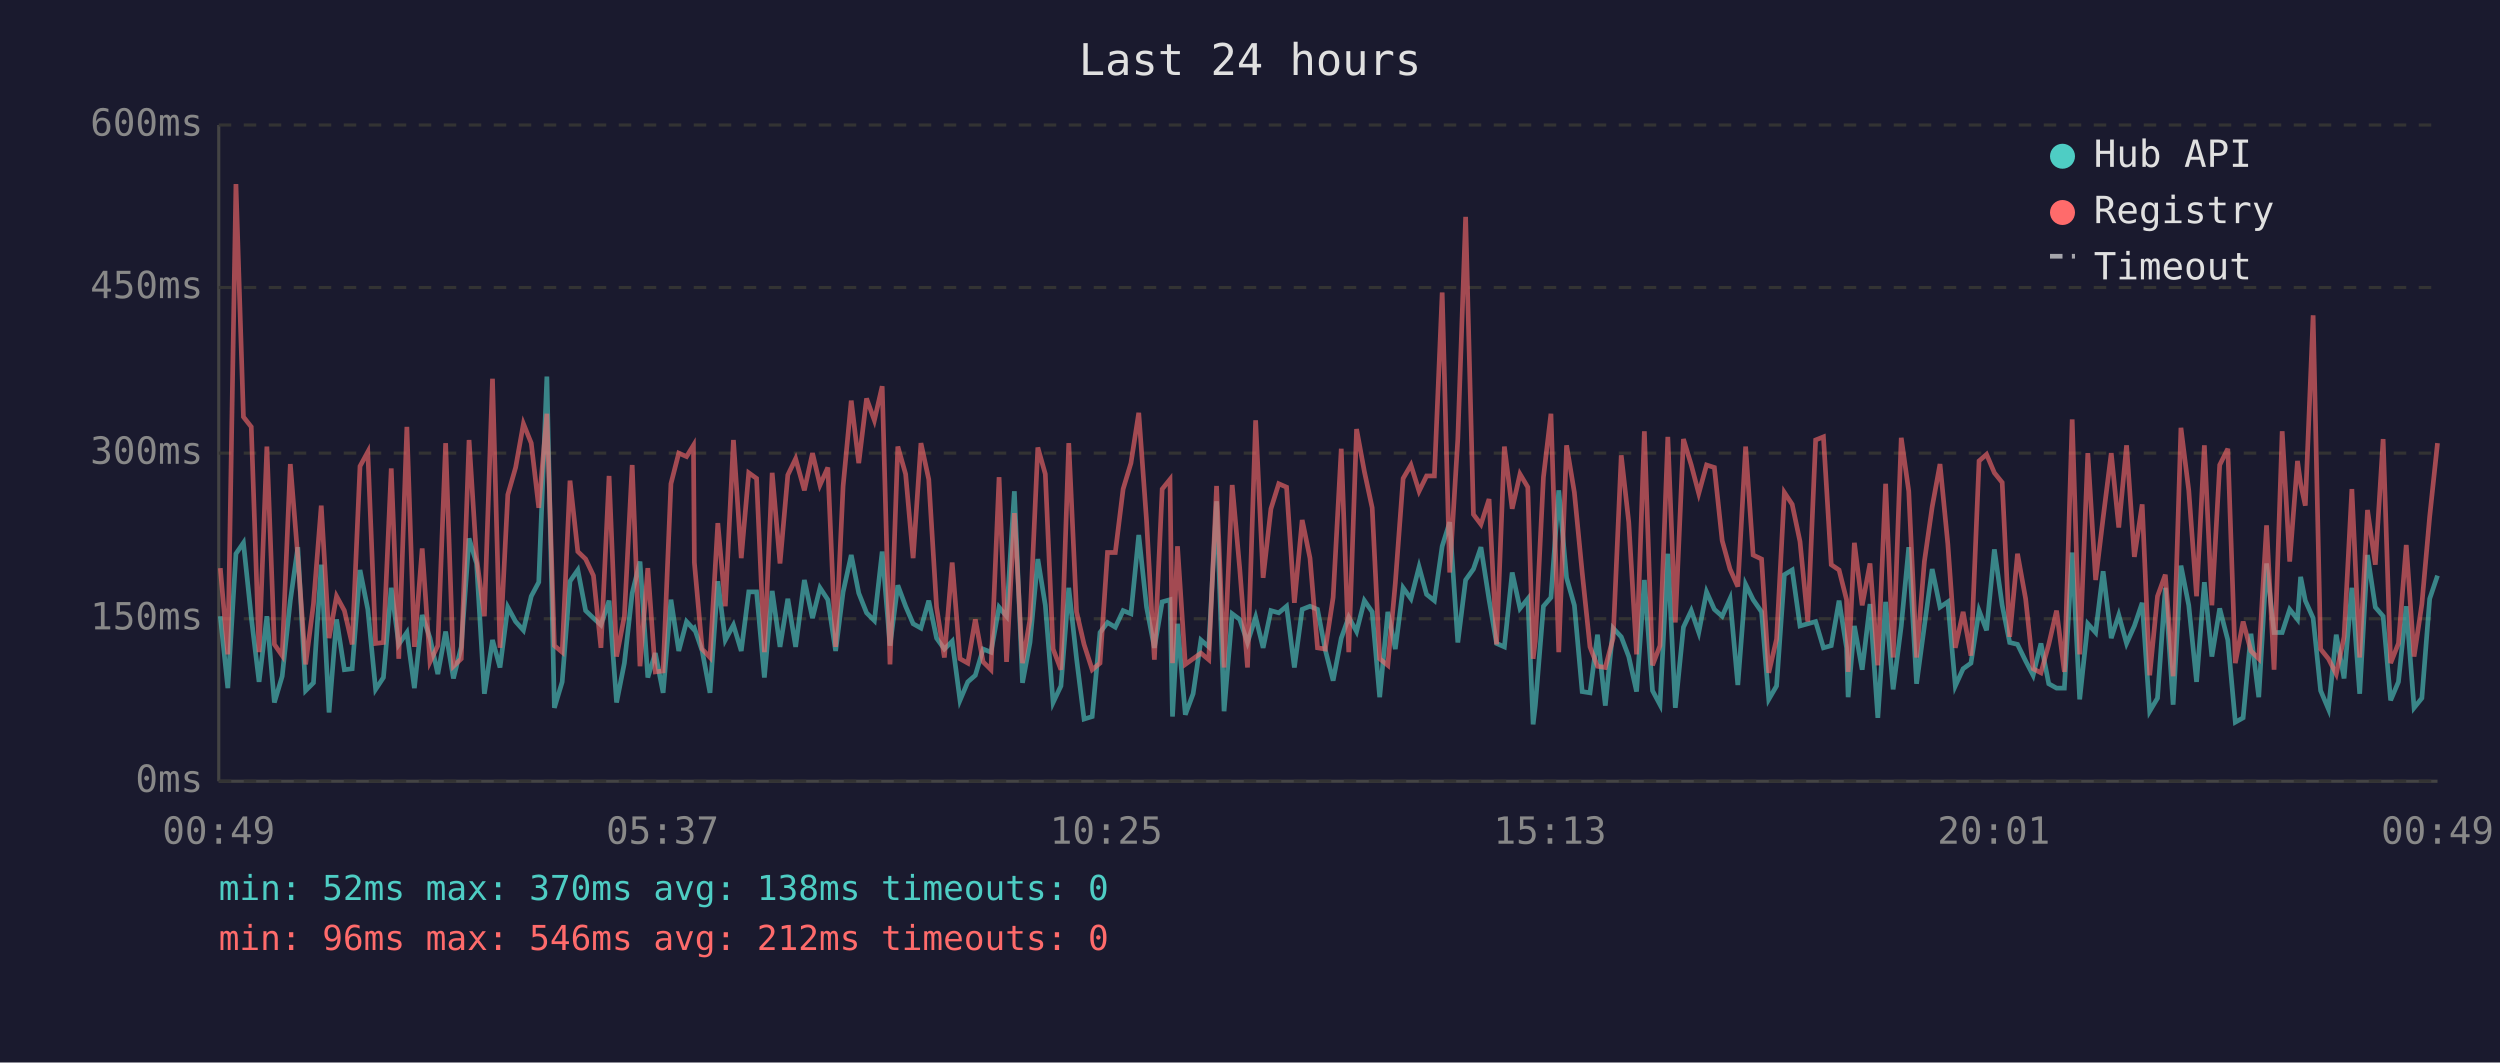
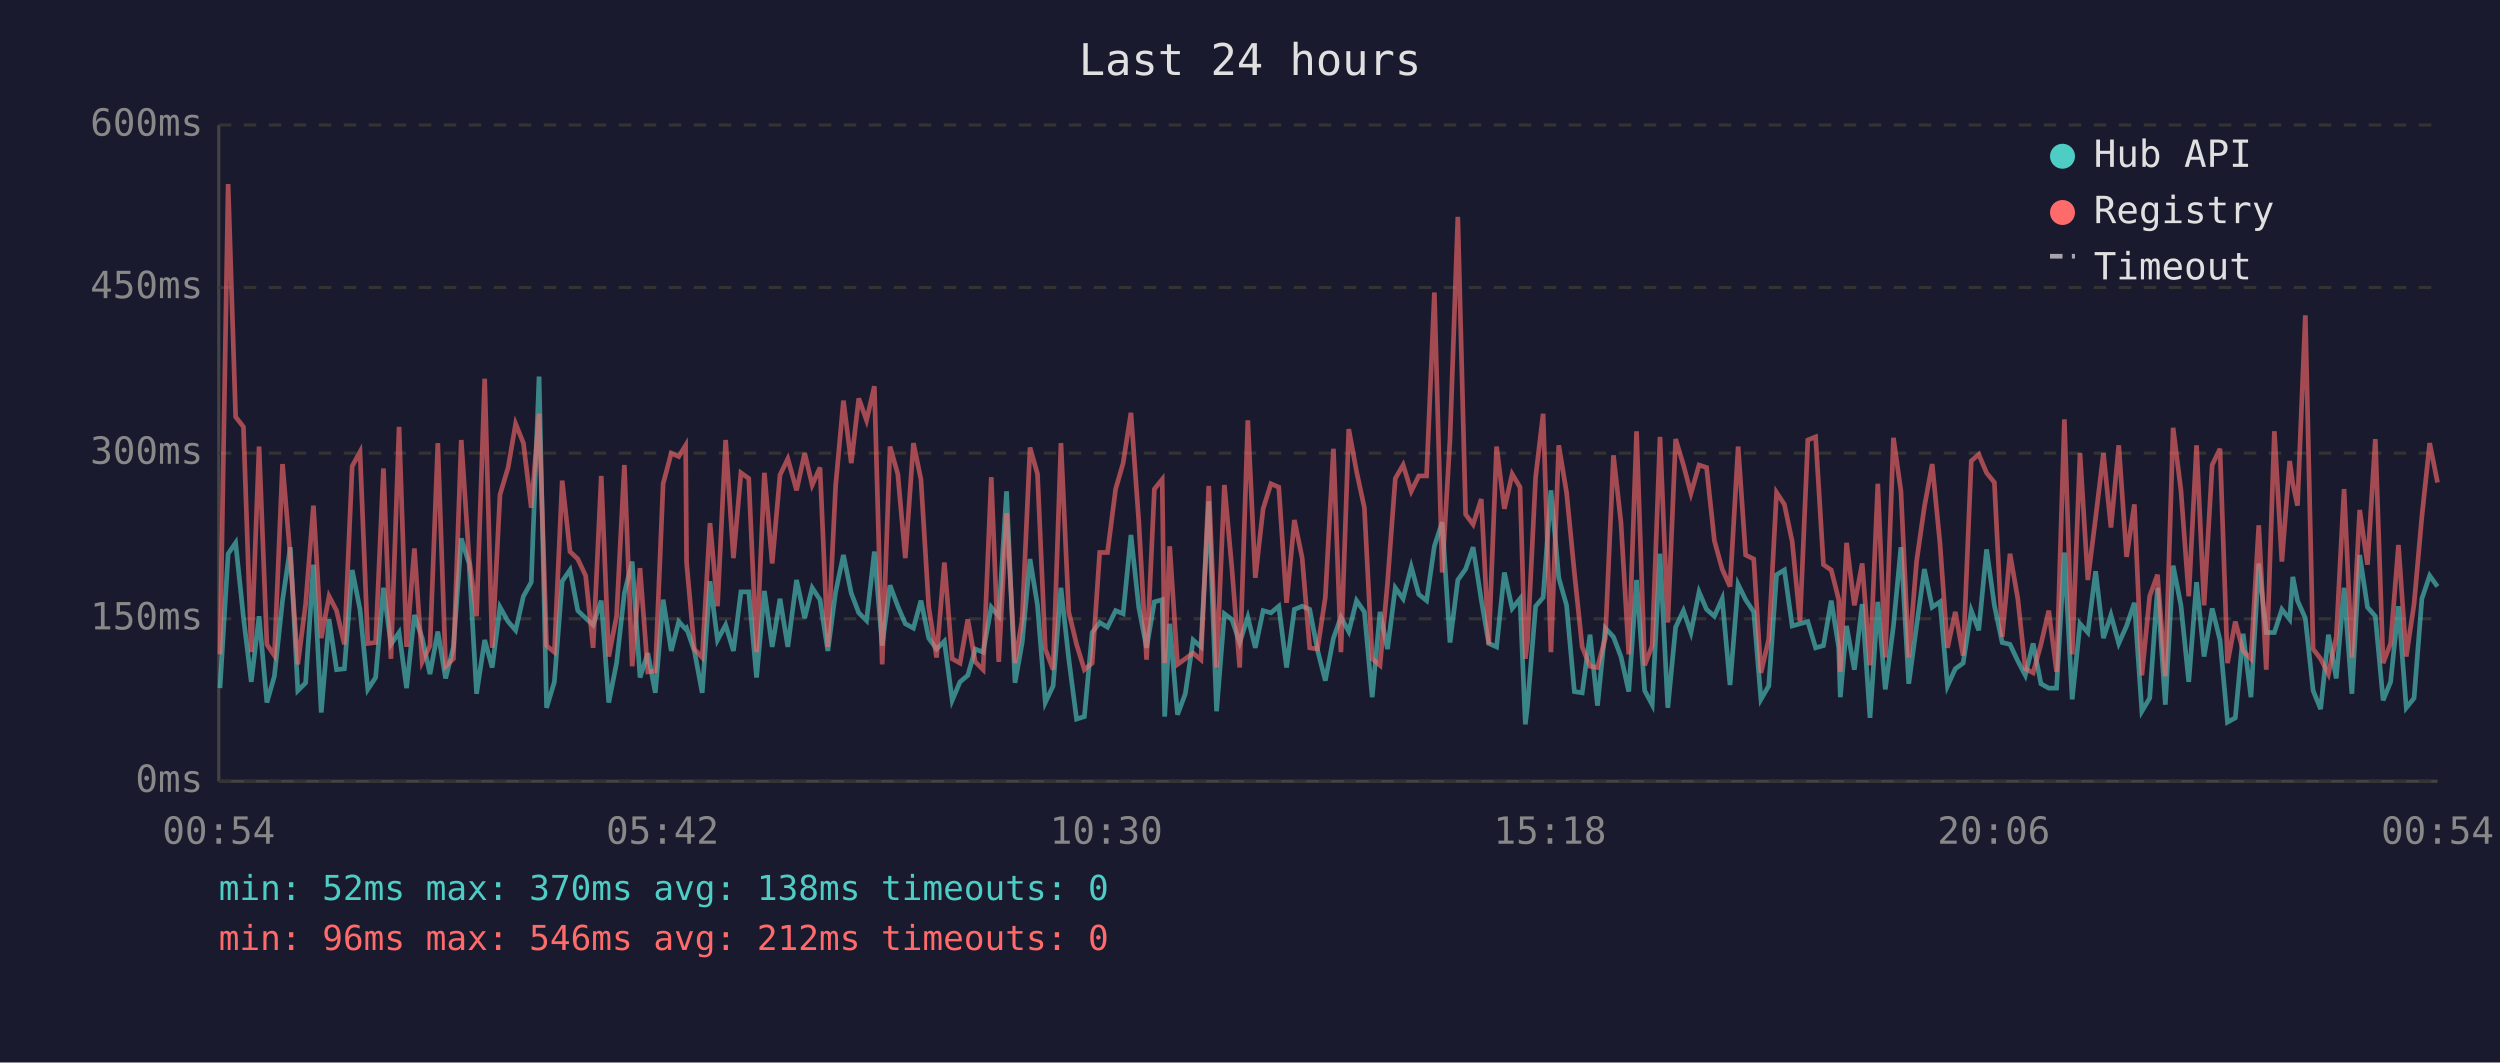
<svg xmlns="http://www.w3.org/2000/svg" viewBox="0 0 800 340" font-family="monospace" font-size="12">
  <rect width="800" height="340" fill="#1a1a2e" />
  <text x="400" y="24" fill="#e0e0e0" font-size="14" text-anchor="middle">Last 24 hours</text>
  <line x1="70" y1="40" x2="70" y2="250" stroke="#444" stroke-width="1" />
  <line x1="70" y1="250" x2="780" y2="250" stroke="#444" stroke-width="1" />
  <line x1="70" y1="250" x2="780" y2="250" stroke="#333" stroke-width="1" stroke-dasharray="4" />
  <text x="65" y="250" fill="#888" text-anchor="end" dominant-baseline="middle">0ms</text>
  <line x1="70" y1="198" x2="780" y2="198" stroke="#333" stroke-width="1" stroke-dasharray="4" />
  <text x="65" y="198" fill="#888" text-anchor="end" dominant-baseline="middle">150ms</text>
  <line x1="70" y1="145" x2="780" y2="145" stroke="#333" stroke-width="1" stroke-dasharray="4" />
  <text x="65" y="145" fill="#888" text-anchor="end" dominant-baseline="middle">300ms</text>
  <line x1="70" y1="92" x2="780" y2="92" stroke="#333" stroke-width="1" stroke-dasharray="4" />
  <text x="65" y="92" fill="#888" text-anchor="end" dominant-baseline="middle">450ms</text>
  <line x1="70" y1="40" x2="780" y2="40" stroke="#333" stroke-width="1" stroke-dasharray="4" />
  <text x="65" y="40" fill="#888" text-anchor="end" dominant-baseline="middle">600ms</text>
-   <text x="70" y="270" fill="#888" text-anchor="middle">00:49</text>
-   <text x="212" y="270" fill="#888" text-anchor="middle">05:37</text>
-   <text x="354" y="270" fill="#888" text-anchor="middle">10:25</text>
-   <text x="496" y="270" fill="#888" text-anchor="middle">15:13</text>
-   <text x="638" y="270" fill="#888" text-anchor="middle">20:01</text>
-   <text x="780" y="270" fill="#888" text-anchor="middle">00:49</text>
-   <polyline points="70.5,197.2 72.9,220.2 75.5,177.2 77.9,173.7 80.4,197.5 82.9,218.2 85.4,197.2 87.8,224.8 90.3,216.4 92.9,192.2 95.3,175.1 97.8,221.0 100.3,218.5 102.8,180.7 105.3,228.0 107.7,198.2 110.2,214.3 112.7,214.0 115.2,182.4 117.7,195.0 120.2,220.6 122.7,216.8 125.2,188.1 127.6,206.2 130.2,202.4 132.6,220.2 135.1,196.8 137.6,204.2 140.1,215.7 142.6,202.1 145.1,217.1 147.6,207.0 150.1,172.3 152.5,180.3 155.0,222.0 157.6,204.8 160.0,213.6 162.5,194.3 165.0,198.9 167.5,201.7 170.0,190.8 172.4,186.3 175.0,120.5 177.4,226.5 179.9,218.2 182.4,186.0 184.9,182.4 187.4,195.4 189.9,197.8 192.3,200.0 194.9,192.2 197.3,224.8 199.8,212.2 202.3,189.8 204.8,179.7 207.3,216.8 209.7,209.0 212.2,221.7 214.7,191.9 217.2,208.3 219.7,198.9 221.9,201.3 222.2,201.0 224.7,208.3 227.2,221.7 229.7,186.0 232.1,204.8 234.7,200.0 237.2,208.3 239.6,189.4 242.1,189.4 244.6,216.8 247.1,189.1 249.6,207.0 252.1,191.6 254.6,207.0 257.4,185.6 260.0,197.8 262.4,188.1 264.9,191.9 267.4,208.3 269.8,189.4 272.4,177.6 274.8,189.8 277.3,196.1 279.8,198.6 282.3,176.5 284.8,206.6 287.3,187.3 289.8,194.0 292.2,199.6 294.7,201.0 297.2,192.2 299.7,204.2 302.2,207.7 304.7,205.2 307.2,224.1 309.7,218.2 312.1,216.1 314.6,207.7 317.1,208.7 319.7,194.3 322.1,197.2 324.6,157.2 327.2,218.5 329.6,205.6 332.1,178.9 334.5,193.7 337.0,224.8 339.5,219.5 342.0,188.1 344.5,210.8 346.9,230.1 349.5,229.3 352.0,202.4 354.4,199.2 356.9,200.7 359.4,195.4 361.9,196.4 364.4,171.2 366.9,194.3 369.4,207.3 371.9,192.6 374.4,191.9 375.2,229.3 376.8,199.6 379.3,228.7 381.8,222.0 384.3,204.8 386.8,207.0 389.3,160.4 391.7,227.6 394.3,196.4 396.7,198.2 399.2,205.6 401.8,197.5 404.2,207.3 406.7,195.4 409.2,196.1 411.7,194.0 414.2,213.6 416.7,195.0 419.2,194.0 421.6,195.0 424.1,208.0 426.6,217.8 429.2,204.2 431.6,197.5 434.1,202.1 436.6,192.2 439.1,195.8 441.5,223.1 444.1,195.8 446.5,207.7 449.0,188.1 451.5,191.6 454.1,181.4 456.5,190.2 459.0,192.2 461.5,174.8 463.9,167.1 466.5,205.6 469.0,185.6 471.5,182.1 473.9,175.1 476.5,191.9 478.9,205.9 481.4,207.0 483.9,183.2 486.4,194.7 488.9,191.6 490.6,231.8 491.3,225.8 493.9,194.0 496.3,191.2 498.8,156.9 501.3,184.9 503.8,193.7 506.3,221.3 508.8,221.7 511.2,203.1 513.7,225.8 516.2,201.0 518.8,203.8 521.2,210.1 523.7,221.3 526.2,185.6 528.8,221.0 531.2,225.5 533.7,177.2 536.1,226.5 538.7,200.7 541.2,195.4 543.6,202.4 546.1,189.4 548.6,195.0 551.1,197.2 553.6,191.6 556.1,219.2 558.6,187.0 561.0,191.9 563.7,195.8 566.0,223.8 568.5,219.5 571.0,183.9 573.5,182.4 576.0,200.3 578.5,199.6 581.0,198.9 583.5,207.3 586.0,206.6 588.5,192.2 590.9,207.3 591.4,223.1 593.4,200.3 595.9,214.3 598.4,193.3 600.9,229.7 603.4,192.6 605.8,220.6 608.4,200.3 610.8,175.1 613.3,218.8 615.8,200.3 618.3,182.1 620.8,194.3 623.3,192.6 625.7,219.5 628.2,214.0 630.7,212.2 633.3,195.4 635.7,201.7 638.2,175.8 640.7,193.7 643.1,205.6 645.6,206.2 648.2,211.5 650.6,216.1 653.1,205.9 655.6,218.8 658.1,220.2 660.6,220.2 663.1,176.8 665.5,223.8 668.1,199.6 670.6,202.4 673.0,182.8 675.6,204.2 678.0,196.8 680.5,205.9 683.0,200.3 685.5,192.9 687.9,227.6 690.4,223.4 692.9,188.1 695.4,225.5 697.9,181.0 700.4,193.7 702.9,218.2 705.4,186.3 707.8,210.1 710.3,194.7 712.9,204.8 715.3,231.1 717.8,229.7 720.3,202.8 722.8,223.1 725.3,180.3 727.7,202.4 730.3,202.4 732.7,195.0 735.2,198.2 736.2,184.6 737.7,192.2 740.2,197.8 742.6,221.0 745.1,226.9 747.6,203.1 750.1,217.1 752.6,188.1 755.1,222.0 757.6,177.6 760.1,194.3 762.6,197.2 765.0,224.1 767.5,218.2 770.0,194.0 772.5,226.5 775.0,223.4 777.5,191.6 780.0,184.2" fill="none" stroke="#4ecdc4" stroke-width="1.5" opacity="0.6" />
-   <polyline points="70.5,181.8 72.9,209.4 75.5,58.9 77.9,133.4 80.4,136.6 82.9,208.7 85.4,142.9 87.8,206.2 90.3,209.8 92.9,148.5 95.3,178.2 97.8,212.6 100.3,193.3 102.8,161.8 105.3,204.2 107.7,190.8 110.2,195.4 112.7,206.2 115.2,149.2 117.7,144.6 120.2,205.9 122.7,205.6 125.2,149.9 127.6,210.8 130.2,136.6 132.6,207.0 135.1,175.5 137.6,211.8 140.1,206.6 142.6,141.8 145.1,213.2 147.6,210.8 150.1,140.8 152.5,178.6 155.0,197.2 157.6,121.2 160.0,207.3 162.5,158.3 165.0,149.6 167.5,135.6 170.0,141.8 172.4,162.5 175.0,132.4 177.4,206.6 179.9,208.7 182.4,153.8 184.9,176.5 187.4,178.9 189.9,184.2 192.3,207.3 194.9,152.3 197.3,210.1 199.8,197.2 202.3,148.8 204.8,213.2 207.3,181.8 209.7,215.0 212.2,214.7 214.7,154.8 217.2,145.0 219.7,146.1 221.9,142.5 222.2,180.0 224.7,207.7 227.2,210.4 229.7,167.4 232.1,194.0 234.7,140.8 237.2,178.6 239.6,151.3 242.1,153.1 244.6,208.7 247.1,151.3 249.6,180.3 252.1,152.0 254.6,146.8 257.4,156.9 260.0,145.0 262.4,155.2 264.9,149.6 267.4,207.0 269.8,155.5 272.4,128.2 274.8,148.2 277.3,127.5 279.8,134.5 282.3,123.6 284.8,212.6 287.3,142.9 289.8,151.7 292.2,178.6 294.7,141.8 297.2,153.4 299.7,194.3 302.2,210.4 304.7,180.0 307.2,210.8 309.7,212.2 312.1,198.2 314.6,211.8 317.1,214.3 319.7,152.7 322.1,211.8 324.6,164.2 327.2,212.2 329.6,198.2 332.1,143.2 334.5,151.7 337.0,207.7 339.5,214.3 342.0,141.8 344.5,195.8 346.9,206.2 349.5,214.3 352.0,212.2 354.4,176.8 356.9,176.8 359.4,156.5 361.9,148.2 364.4,132.1 366.9,166.7 369.4,211.1 371.9,156.5 374.4,153.4 375.2,212.2 376.8,174.8 379.3,212.6 381.8,210.8 384.3,209.0 386.8,211.1 389.3,155.5 391.7,213.6 394.3,155.2 396.7,181.8 399.2,213.6 401.8,134.5 404.2,184.9 406.7,162.8 409.2,154.8 411.7,155.9 414.2,192.9 416.7,166.4 419.2,178.6 421.6,207.3 424.1,207.7 426.6,191.2 429.2,143.6 431.6,208.7 434.1,137.3 436.6,150.9 439.1,162.5 441.5,210.8 444.1,212.9 446.5,186.6 449.0,153.1 451.5,148.8 454.1,157.2 456.5,152.3 459.0,152.3 461.5,93.6 463.9,183.2 466.5,140.5 469.0,69.4 471.5,164.6 473.9,167.8 476.5,159.7 478.9,206.2 481.4,142.9 483.9,162.8 486.4,151.7 488.9,155.9 490.6,210.8 491.3,205.2 493.9,152.7 496.3,132.4 498.8,208.7 501.3,142.5 503.8,157.6 506.3,183.2 508.8,207.0 511.2,213.2 513.7,213.6 516.2,204.2 518.8,145.7 521.2,167.1 523.7,209.4 526.2,138.0 528.8,212.9 531.2,206.6 533.7,139.8 536.1,199.2 538.7,140.5 541.2,148.8 543.6,157.9 546.1,148.8 548.6,149.6 551.1,173.0 553.6,182.1 556.1,187.7 558.6,142.9 561.0,177.6 563.7,178.9 566.0,215.3 568.5,204.5 571.0,157.6 573.5,161.4 576.0,173.3 578.5,198.9 581.0,140.8 583.5,139.8 586.0,180.7 588.5,182.4 590.9,191.9 591.4,215.0 593.4,173.7 595.9,193.7 598.4,180.3 600.9,212.9 603.4,154.8 605.8,210.4 608.4,140.1 610.8,157.2 613.3,210.4 615.8,179.7 618.3,162.2 620.8,148.5 623.3,174.0 625.7,207.3 628.2,195.8 630.7,209.8 633.3,147.5 635.7,145.4 638.2,151.3 640.7,154.4 643.1,203.8 645.6,177.2 648.2,191.6 650.6,214.0 653.1,215.3 655.6,206.2 658.1,195.4 660.6,215.0 663.1,134.2 665.5,209.4 668.1,145.0 670.6,185.6 673.0,165.7 675.6,145.0 678.0,168.8 680.5,142.5 683.0,178.2 685.5,161.4 687.9,216.1 690.4,190.8 692.9,183.9 695.4,216.4 697.9,136.9 700.4,156.9 702.9,190.8 705.4,142.5 707.8,193.7 710.3,148.8 712.9,143.6 715.3,212.2 717.8,198.9 720.3,208.3 722.8,210.8 725.3,168.1 727.7,214.3 730.3,138.0 732.7,179.7 735.2,147.5 736.2,154.8 737.7,161.8 740.2,100.9 742.6,207.7 745.1,210.8 747.6,215.7 750.1,203.8 752.6,156.5 755.1,210.4 757.6,163.2 760.1,180.7 762.6,140.5 765.0,212.2 767.5,205.9 770.0,174.4 772.5,210.1 775.0,193.3 777.5,165.3 780.0,141.8" fill="none" stroke="#ff6b6b" stroke-width="1.5" opacity="0.6" />
+   <text x="70" y="270" fill="#888" text-anchor="middle">00:54</text>
+   <text x="212" y="270" fill="#888" text-anchor="middle">05:42</text>
+   <text x="354" y="270" fill="#888" text-anchor="middle">10:30</text>
+   <text x="496" y="270" fill="#888" text-anchor="middle">15:18</text>
+   <text x="638" y="270" fill="#888" text-anchor="middle">20:06</text>
+   <text x="780" y="270" fill="#888" text-anchor="middle">00:54</text>
+   <polyline points="70.4,220.2 73.0,177.2 75.4,173.7 77.9,197.5 80.4,218.2 82.9,197.2 85.4,224.8 87.8,216.4 90.4,192.2 92.9,175.1 95.3,221.0 97.8,218.5 100.3,180.7 102.8,228.0 105.3,198.2 107.7,214.3 110.2,214.0 112.7,182.4 115.2,195.0 117.7,220.6 120.2,216.8 122.7,188.1 125.1,206.2 127.7,202.4 130.1,220.2 132.6,196.8 135.1,204.2 137.6,215.7 140.1,202.1 142.6,217.1 145.1,207.0 147.6,172.3 150.1,180.3 152.5,222.0 155.1,204.8 157.5,213.6 160.0,194.3 162.6,198.9 165.0,201.7 167.5,190.8 170.0,186.3 172.5,120.5 174.9,226.5 177.4,218.2 179.9,186.0 182.4,182.4 184.9,195.4 187.4,197.8 189.8,200.0 192.4,192.2 194.8,224.8 197.3,212.2 199.8,189.8 202.3,179.7 204.8,216.8 207.3,209.0 209.7,221.7 212.2,191.9 214.8,208.3 217.2,198.9 219.4,201.3 219.7,201.0 222.2,208.3 224.7,221.7 227.2,186.0 229.6,204.8 232.2,200.0 234.7,208.3 237.1,189.4 239.6,189.4 242.1,216.8 244.6,189.1 247.1,207.0 249.6,191.6 252.1,207.0 254.9,185.6 257.5,197.8 259.9,188.1 262.4,191.9 264.9,208.3 267.4,189.4 269.9,177.6 272.4,189.8 274.8,196.1 277.3,198.6 279.8,176.5 282.3,206.6 284.8,187.3 287.3,194.0 289.7,199.6 292.3,201.0 294.7,192.2 297.2,204.2 299.7,207.7 302.2,205.2 304.7,224.1 307.2,218.2 309.7,216.1 312.1,207.7 314.6,208.7 317.2,194.3 319.6,197.2 322.1,157.2 324.8,218.5 327.1,205.6 329.6,178.9 332.0,193.7 334.5,224.8 337.0,219.5 339.5,188.1 342.0,210.8 344.5,230.1 347.0,229.3 349.5,202.4 351.9,199.2 354.4,200.7 357.0,195.4 359.4,196.4 361.9,171.2 364.4,194.3 366.9,207.3 369.4,192.6 371.9,191.9 372.7,229.3 374.3,199.6 376.8,228.7 379.3,222.0 381.8,204.8 384.3,207.0 386.8,160.4 389.3,227.6 391.8,196.4 394.2,198.2 396.7,205.6 399.3,197.5 401.7,207.3 404.2,195.4 406.7,196.1 409.2,194.0 411.7,213.6 414.2,195.0 416.7,194.0 419.1,195.0 421.6,208.0 424.1,217.8 426.7,204.2 429.1,197.5 431.6,202.1 434.1,192.2 436.6,195.8 439.1,223.1 441.6,195.8 444.0,207.7 446.5,188.1 449.0,191.6 451.6,181.4 454.0,190.2 456.5,192.2 459.0,174.8 461.5,167.1 464.0,205.6 466.5,185.6 469.0,182.1 471.4,175.1 474.0,191.9 476.4,205.9 478.9,207.0 481.4,183.2 483.9,194.7 486.4,191.6 488.1,231.8 488.8,225.8 491.4,194.0 493.8,191.2 496.3,156.9 498.8,184.9 501.3,193.7 503.8,221.3 506.3,221.7 508.8,203.1 511.2,225.8 513.7,201.0 516.3,203.8 518.7,210.1 521.2,221.3 523.7,185.6 526.3,221.0 528.7,225.5 531.2,177.2 533.7,226.5 536.2,200.7 538.7,195.4 541.1,202.4 543.7,189.4 546.1,195.0 548.6,197.2 551.1,191.6 553.6,219.2 556.2,187.0 558.6,191.9 561.2,195.8 563.5,223.8 566.0,219.5 568.5,183.9 571.0,182.4 573.5,200.3 576.0,199.6 578.5,198.9 581.0,207.3 583.5,206.6 586.0,192.2 588.4,207.3 588.9,223.1 590.9,200.3 593.4,214.3 595.9,193.3 598.4,229.7 600.9,192.6 603.3,220.6 605.9,200.3 608.3,175.1 610.8,218.8 613.3,200.3 615.8,182.1 618.3,194.3 620.8,192.6 623.2,219.5 625.7,214.0 628.2,212.2 630.8,195.4 633.2,201.7 635.7,175.8 638.2,193.7 640.7,205.6 643.2,206.2 645.7,211.5 648.1,216.1 650.6,205.9 653.1,218.8 655.6,220.2 658.1,220.2 660.6,176.8 663.1,223.8 665.6,199.6 668.1,202.4 670.6,182.8 673.1,204.2 675.5,196.8 678.0,205.9 680.5,200.3 683.0,192.9 685.4,227.6 687.9,223.4 690.4,188.1 692.9,225.5 695.4,181.0 697.9,193.7 700.4,218.2 702.9,186.3 705.3,210.1 707.9,194.7 710.4,204.8 712.8,231.1 715.3,229.7 717.8,202.8 720.3,223.1 722.8,180.3 725.2,202.4 727.8,202.4 730.2,195.0 732.7,198.2 733.7,184.6 735.2,192.2 737.7,197.8 740.2,221.0 742.6,226.9 745.1,203.1 747.6,217.1 750.1,188.1 752.6,222.0 755.1,177.6 757.6,194.3 760.1,197.2 762.6,224.1 765.0,218.2 767.5,194.0 770.0,226.5 772.5,223.4 775.0,191.6 777.5,184.2 780.0,187.7" fill="none" stroke="#4ecdc4" stroke-width="1.5" opacity="0.6" />
+   <polyline points="70.4,209.4 73.0,58.9 75.4,133.4 77.9,136.6 80.4,208.7 82.9,142.9 85.4,206.2 87.8,209.8 90.4,148.5 92.9,178.2 95.3,212.6 97.8,193.3 100.3,161.8 102.8,204.2 105.3,190.8 107.7,195.4 110.2,206.2 112.7,149.2 115.2,144.6 117.7,205.9 120.2,205.6 122.7,149.9 125.1,210.8 127.7,136.6 130.1,207.0 132.6,175.5 135.1,211.8 137.6,206.6 140.1,141.8 142.6,213.2 145.1,210.8 147.6,140.8 150.1,178.6 152.5,197.2 155.1,121.2 157.5,207.3 160.0,158.3 162.6,149.6 165.0,135.6 167.5,141.8 170.0,162.5 172.5,132.4 174.9,206.6 177.4,208.7 179.9,153.8 182.4,176.5 184.9,178.9 187.4,184.2 189.8,207.3 192.4,152.3 194.8,210.1 197.3,197.2 199.8,148.8 202.3,213.2 204.8,181.8 207.3,215.0 209.7,214.7 212.2,154.8 214.8,145.0 217.2,146.1 219.4,142.5 219.7,180.0 222.2,207.7 224.7,210.4 227.2,167.4 229.6,194.0 232.2,140.8 234.7,178.6 237.1,151.3 239.6,153.1 242.1,208.7 244.6,151.3 247.1,180.3 249.6,152.0 252.1,146.8 254.9,156.9 257.5,145.0 259.9,155.2 262.4,149.6 264.9,207.0 267.4,155.5 269.9,128.2 272.4,148.2 274.8,127.5 277.3,134.5 279.8,123.6 282.3,212.6 284.8,142.9 287.3,151.7 289.7,178.6 292.3,141.8 294.7,153.4 297.2,194.3 299.7,210.4 302.2,180.0 304.7,210.8 307.2,212.2 309.7,198.2 312.1,211.8 314.6,214.3 317.2,152.7 319.6,211.8 322.1,164.2 324.8,212.2 327.1,198.2 329.6,143.2 332.0,151.7 334.5,207.7 337.0,214.3 339.5,141.8 342.0,195.8 344.5,206.2 347.0,214.3 349.5,212.2 351.9,176.8 354.4,176.8 357.0,156.5 359.4,148.2 361.9,132.1 364.4,166.7 366.9,211.1 369.4,156.5 371.9,153.4 372.7,212.2 374.3,174.8 376.8,212.6 379.3,210.8 381.8,209.0 384.3,211.1 386.8,155.5 389.3,213.6 391.8,155.2 394.2,181.8 396.7,213.6 399.3,134.5 401.7,184.9 404.2,162.8 406.7,154.8 409.2,155.9 411.7,192.9 414.2,166.4 416.7,178.6 419.1,207.3 421.6,207.7 424.1,191.2 426.7,143.6 429.1,208.7 431.6,137.3 434.1,150.9 436.6,162.5 439.1,210.8 441.6,212.9 444.0,186.6 446.5,153.1 449.0,148.8 451.6,157.2 454.0,152.3 456.5,152.3 459.0,93.6 461.5,183.2 464.0,140.5 466.5,69.4 469.0,164.6 471.4,167.8 474.0,159.7 476.4,206.2 478.9,142.9 481.4,162.8 483.9,151.7 486.4,155.9 488.1,210.8 488.8,205.2 491.4,152.7 493.8,132.4 496.3,208.7 498.8,142.5 501.3,157.6 503.8,183.2 506.3,207.0 508.8,213.2 511.2,213.6 513.7,204.2 516.3,145.7 518.7,167.1 521.2,209.4 523.7,138.0 526.3,212.9 528.7,206.6 531.2,139.8 533.7,199.2 536.2,140.5 538.7,148.8 541.1,157.9 543.7,148.8 546.1,149.6 548.6,173.0 551.1,182.1 553.6,187.7 556.2,142.9 558.6,177.6 561.2,178.9 563.5,215.3 566.0,204.5 568.5,157.6 571.0,161.4 573.5,173.3 576.0,198.9 578.5,140.8 581.0,139.8 583.5,180.7 586.0,182.4 588.4,191.9 588.9,215.0 590.9,173.7 593.4,193.7 595.9,180.3 598.4,212.9 600.9,154.8 603.3,210.4 605.9,140.1 608.3,157.2 610.8,210.4 613.3,179.7 615.8,162.2 618.3,148.5 620.8,174.0 623.2,207.3 625.7,195.8 628.2,209.8 630.8,147.5 633.2,145.4 635.7,151.3 638.2,154.4 640.7,203.8 643.2,177.2 645.7,191.6 648.1,214.0 650.6,215.3 653.1,206.2 655.6,195.4 658.1,215.0 660.6,134.2 663.1,209.4 665.6,145.0 668.1,185.6 670.6,165.7 673.1,145.0 675.5,168.8 678.0,142.5 680.5,178.2 683.0,161.4 685.4,216.1 687.9,190.8 690.4,183.9 692.9,216.4 695.4,136.9 697.9,156.9 700.4,190.8 702.9,142.5 705.3,193.7 707.9,148.8 710.4,143.6 712.8,212.2 715.3,198.9 717.8,208.3 720.3,210.8 722.8,168.1 725.2,214.3 727.8,138.0 730.2,179.7 732.7,147.5 733.7,154.8 735.2,161.8 737.7,100.9 740.2,207.7 742.6,210.8 745.1,215.7 747.6,203.8 750.1,156.5 752.6,210.4 755.1,163.2 757.6,180.7 760.1,140.5 762.6,212.2 765.0,205.9 767.5,174.4 770.0,210.1 772.5,193.3 775.0,165.3 777.5,141.8 780.0,154.4" fill="none" stroke="#ff6b6b" stroke-width="1.5" opacity="0.6" />
  <circle cx="660" cy="50" r="4" fill="#4ecdc4" />
  <text x="670" y="50" fill="#e0e0e0" dominant-baseline="middle">Hub API</text>
  <circle cx="660" cy="68" r="4" fill="#ff6b6b" />
  <text x="670" y="68" fill="#e0e0e0" dominant-baseline="middle">Registry</text>
  <line x1="656" y1="82" x2="664" y2="82" stroke="#e0e0e0" stroke-width="1.5" stroke-dasharray="4,3" opacity="0.7" />
  <text x="670" y="86" fill="#e0e0e0" dominant-baseline="middle">Timeout</text>
  <text x="70" y="288" fill="#4ecdc4" font-size="11">min: 52ms  max: 370ms  avg: 138ms  timeouts: 0</text>
  <text x="70" y="304" fill="#ff6b6b" font-size="11">min: 96ms  max: 546ms  avg: 212ms  timeouts: 0</text>
</svg>
